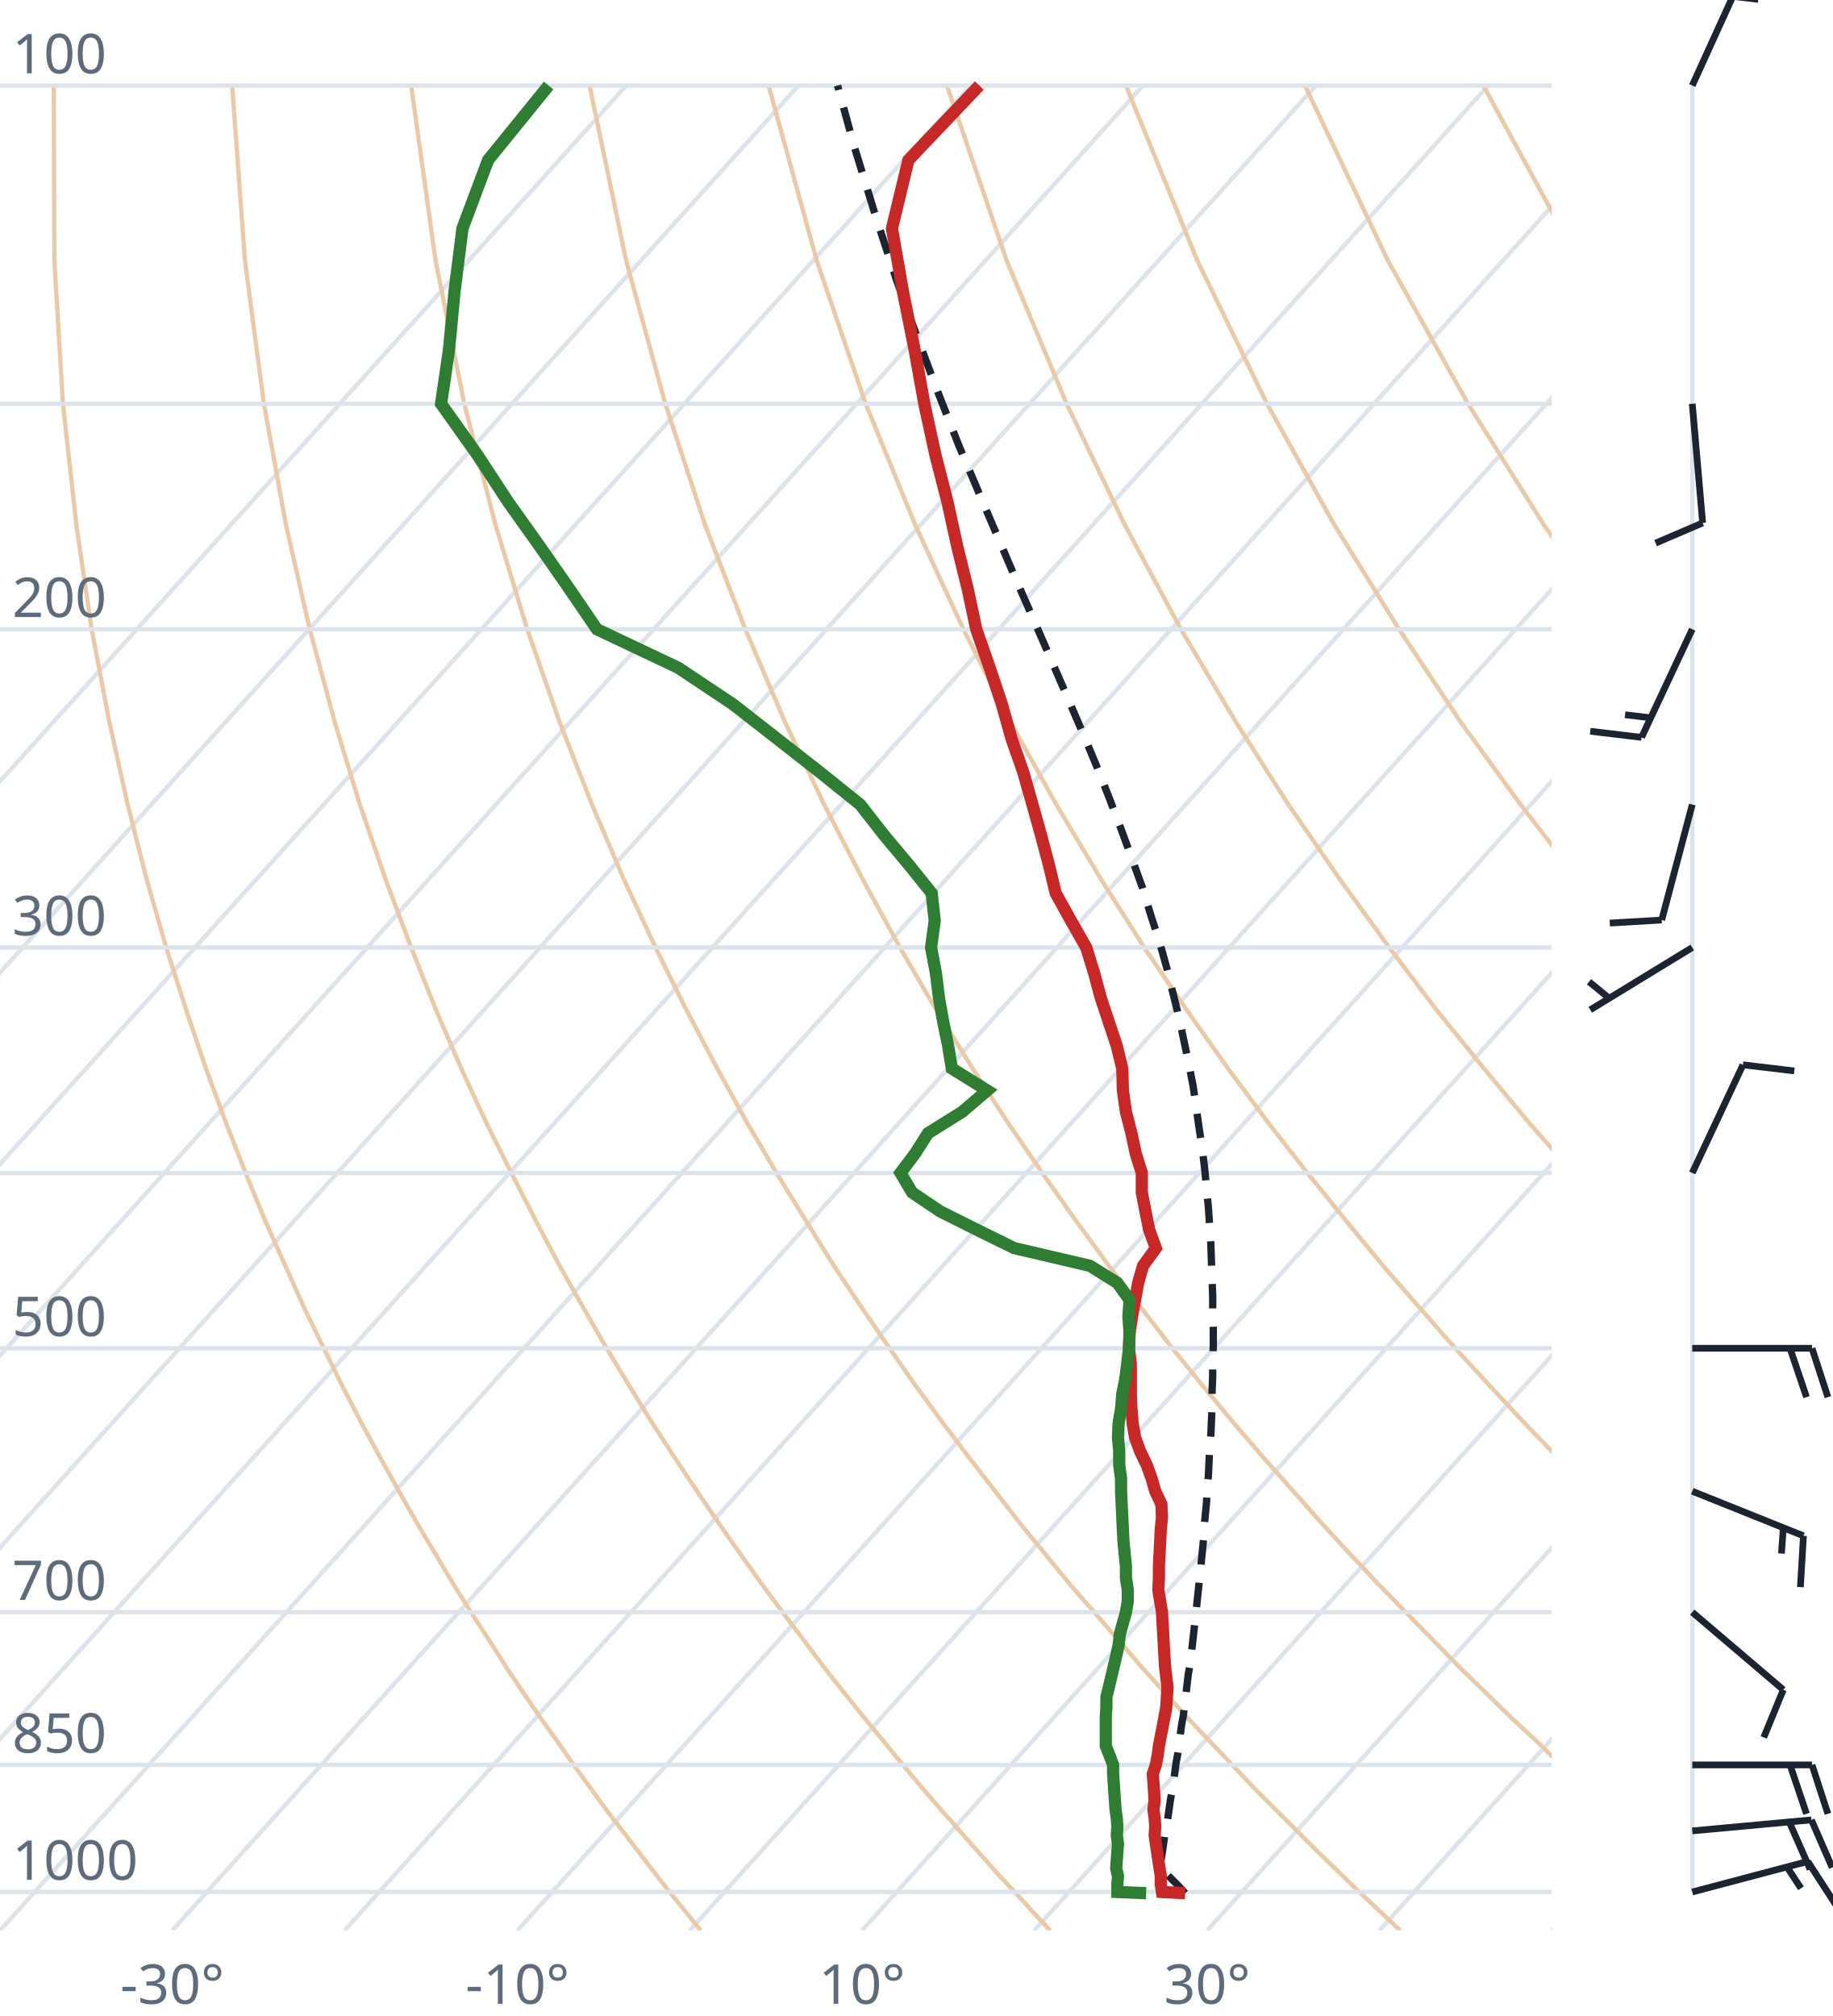
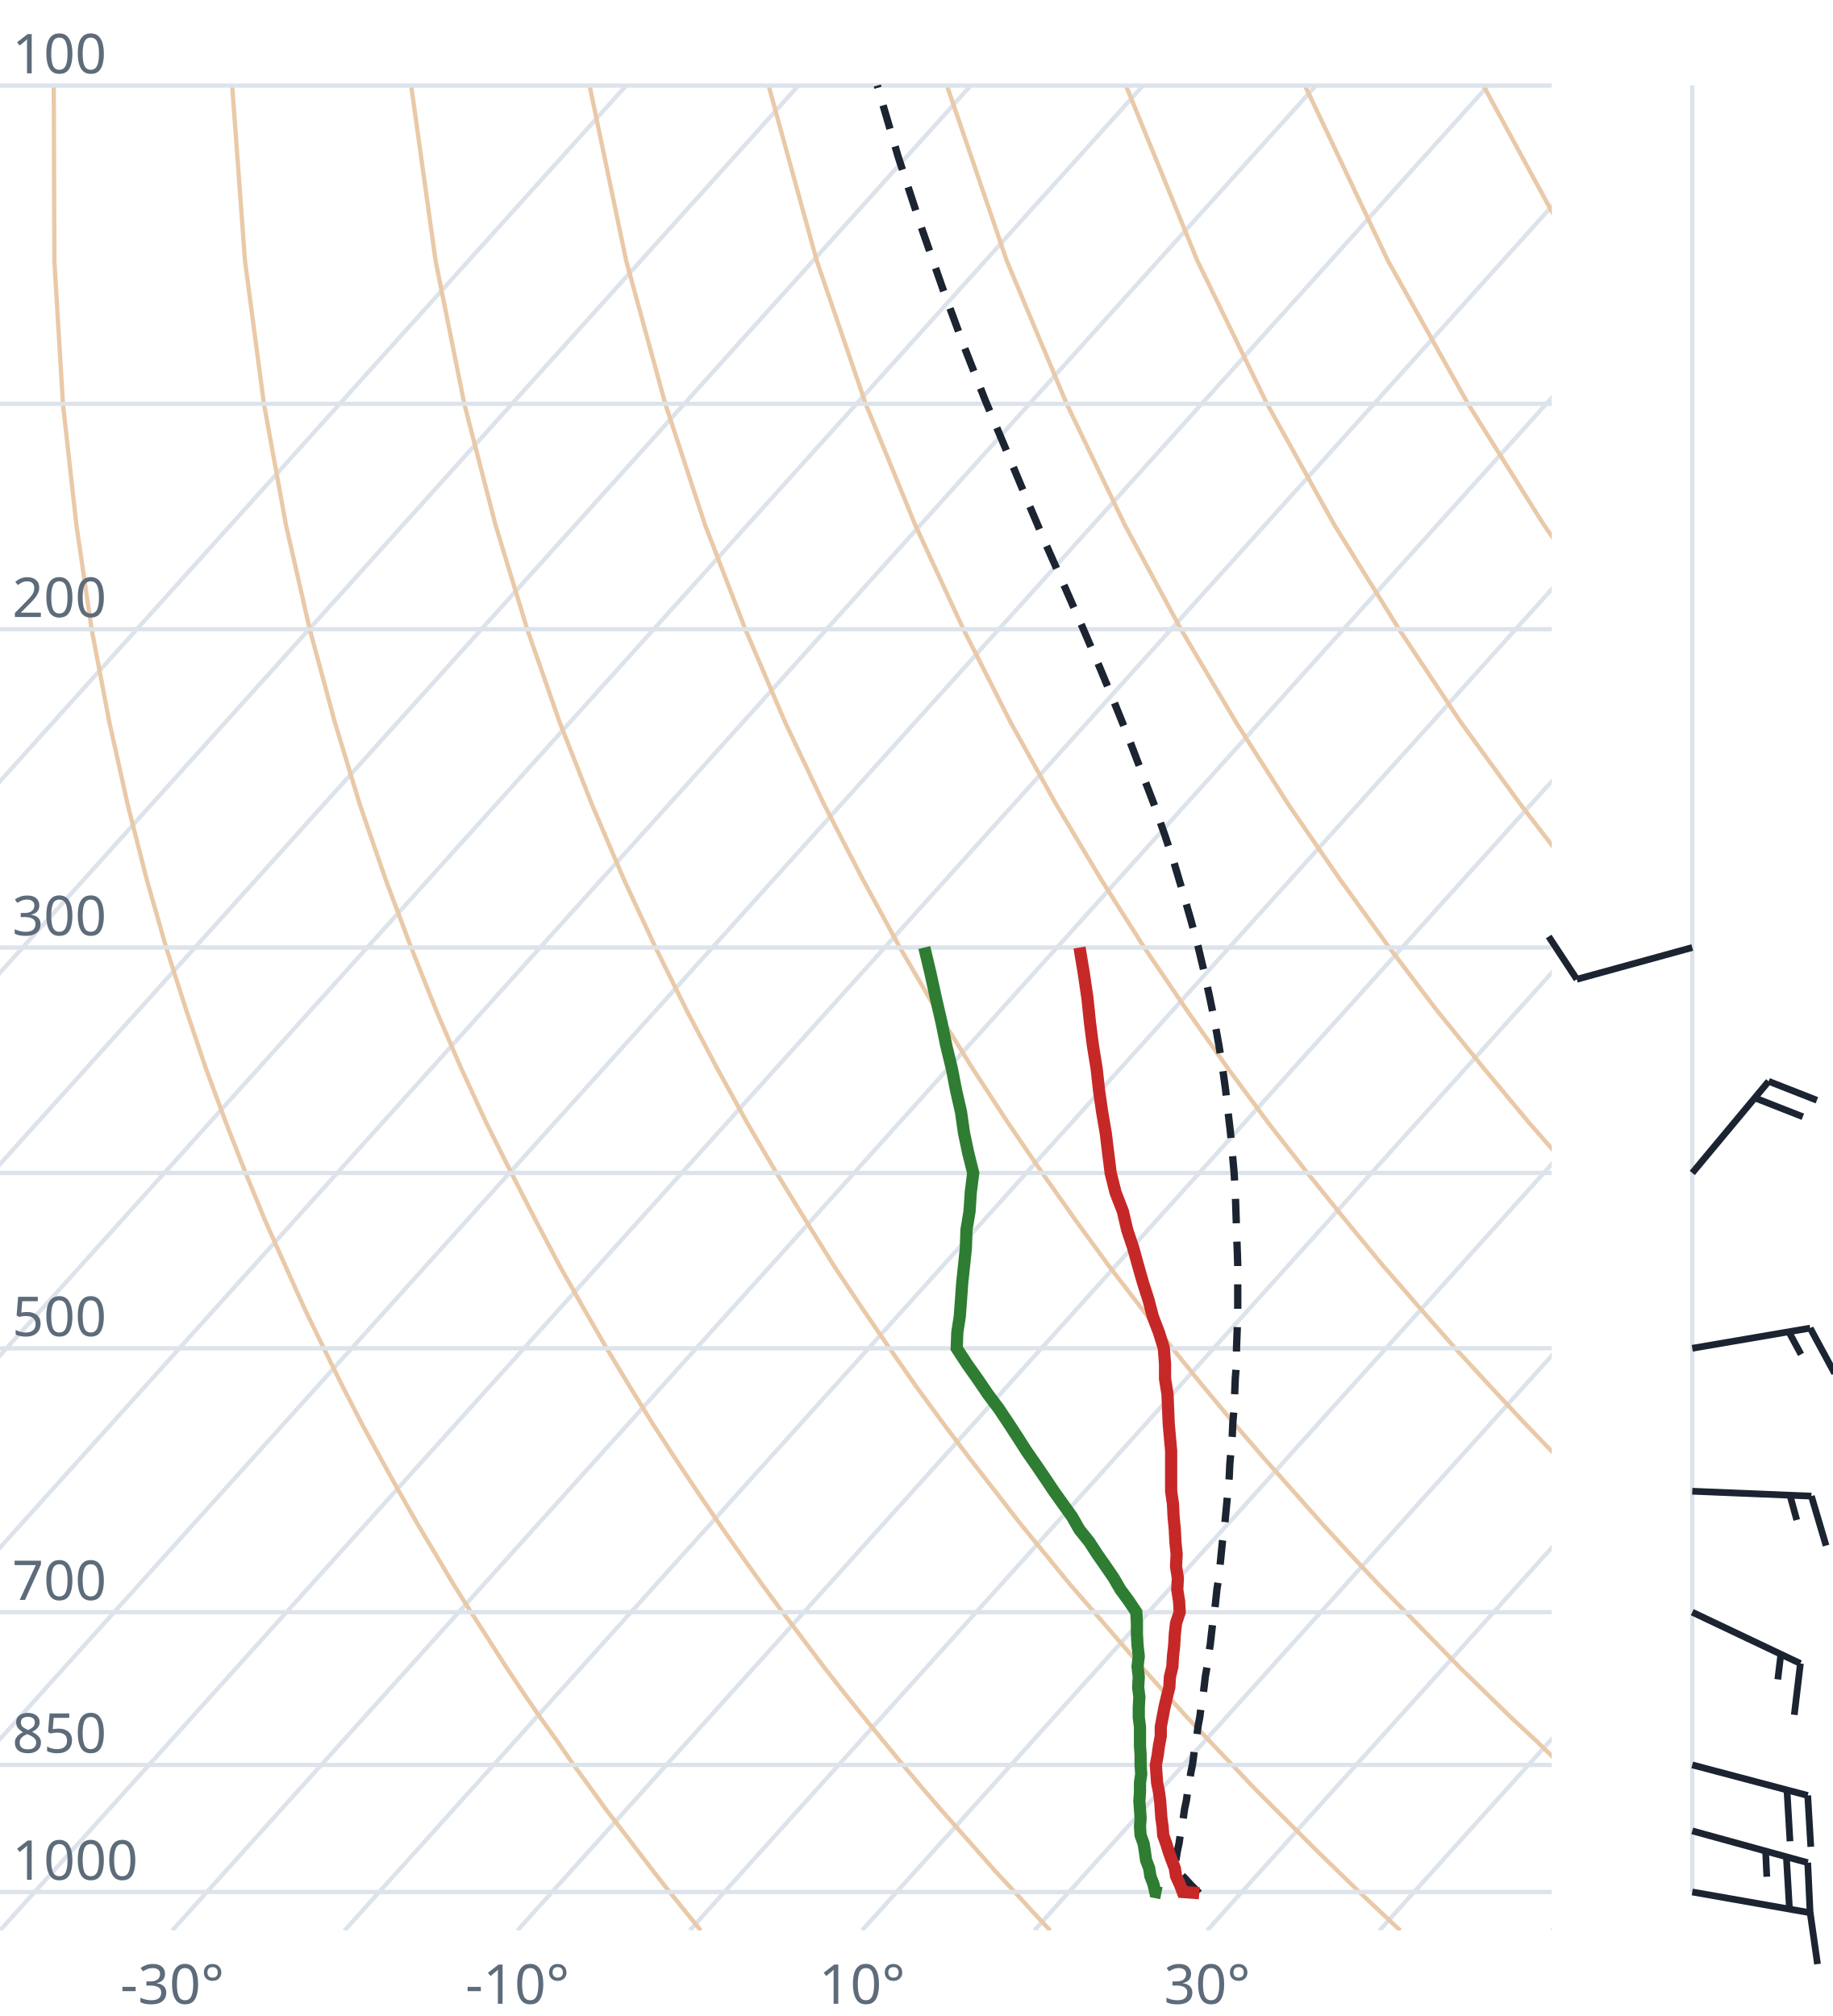
<svg xmlns="http://www.w3.org/2000/svg" viewBox="0 0 300 330" font-family="system-ui,sans-serif" font-size="9">
  <style>.g{stroke:#dde3ea;stroke-width:.7;fill:none}.ad{stroke:#e9c9a8;stroke-width:.7;fill:none}.t{stroke:#c62828;stroke-width:2;fill:none}.d{stroke:#2e7d32;stroke-width:2;fill:none}.pc{stroke:#1b2430;stroke-width:1.2;stroke-dasharray:4 3;fill:none}.barb{stroke:#1b2430;stroke-width:1.1;fill:#1b2430}text{fill:#5d6b7a}</style>
  <clipPath id="c">
    <rect x="0" y="0" width="254" height="316.0" />
  </clipPath>
  <g clip-path="url(#c)">
    <line class="g" x1="-169.3" y1="316.0" x2="102.5" y2="14.0" />
    <line class="g" x1="-141.1" y1="316.0" x2="130.7" y2="14.0" />
    <line class="g" x1="-112.9" y1="316.0" x2="158.9" y2="14.0" />
    <line class="g" x1="-84.7" y1="316.0" x2="187.1" y2="14.0" />
    <line class="g" x1="-56.4" y1="316.0" x2="215.4" y2="14.0" />
    <line class="g" x1="-28.2" y1="316.0" x2="243.6" y2="14.0" />
    <line class="g" x1="0.0" y1="316.0" x2="271.8" y2="14.0" />
    <line class="g" x1="28.2" y1="316.0" x2="300.0" y2="14.0" />
    <line class="g" x1="56.4" y1="316.0" x2="328.2" y2="14.0" />
    <line class="g" x1="84.7" y1="316.0" x2="356.5" y2="14.0" />
    <line class="g" x1="112.9" y1="316.0" x2="384.7" y2="14.0" />
    <line class="g" x1="141.1" y1="316.0" x2="412.9" y2="14.0" />
    <line class="g" x1="169.3" y1="316.0" x2="441.1" y2="14.0" />
    <line class="g" x1="197.6" y1="316.0" x2="469.4" y2="14.0" />
    <line class="g" x1="225.8" y1="316.0" x2="497.6" y2="14.0" />
    <line class="g" x1="254.0" y1="316.0" x2="525.8" y2="14.0" />
    <path class="ad" d="M114.7,316.0L112.2,312.9L109.6,309.7L107.1,306.5L104.5,303.1L101.9,299.7L99.2,296.2L96.6,292.6L93.9,288.9L91.2,285.0L88.4,281.1L85.6,277.0L82.8,272.8L80.0,268.4L77.1,263.9L74.2,259.3L71.3,254.4L68.3,249.4L65.3,244.1L62.3,238.7L59.2,233.0L56.1,227.0L53.0,220.7L49.8,214.1L46.7,207.2L43.4,199.8L40.2,192.0L37.0,183.8L33.7,174.9L30.5,165.4L27.2,155.1L24.0,143.9L20.9,131.7L17.9,118.2L15.0,103.0L12.5,85.9L10.3,66.1L8.9,42.7L8.8,14.0" />
    <path class="ad" d="M171.9,316.0L169.0,312.9L166.1,309.7L163.1,306.5L160.1,303.1L157.1,299.7L154.0,296.2L150.9,292.6L147.8,288.9L144.6,285.0L141.4,281.1L138.1,277.0L134.8,272.8L131.5,268.4L128.1,263.9L124.7,259.3L121.2,254.4L117.7,249.4L114.1,244.1L110.5,238.7L106.8,233.0L103.1,227.0L99.3,220.7L95.5,214.1L91.6,207.2L87.7,199.8L83.7,192.0L79.6,183.8L75.5,174.9L71.4,165.4L67.3,155.1L63.1,143.9L58.9,131.7L54.8,118.2L50.7,103.0L46.8,85.9L43.2,66.1L40.1,42.7L38.0,14.0" />
    <path class="ad" d="M229.2,316.0L225.9,312.9L222.5,309.7L219.2,306.5L215.7,303.1L212.3,299.7L208.8,296.2L205.2,292.6L201.7,288.9L198.0,285.0L194.3,281.1L190.6,277.0L186.8,272.8L183.0,268.4L179.1,263.9L175.1,259.3L171.1,254.4L167.0,249.4L162.9,244.1L158.7,238.7L154.4,233.0L150.0,227.0L145.6,220.7L141.1,214.1L136.5,207.2L131.9,199.8L127.1,192.0L122.3,183.8L117.4,174.9L112.4,165.4L107.3,155.1L102.1,143.9L96.9,131.7L91.6,118.2L86.3,103.0L81.1,85.9L76.0,66.1L71.3,42.7L67.3,14.0" />
    <path class="ad" d="M286.4,316.0L282.7,312.9L279.0,309.7L275.2,306.5L271.4,303.1L267.5,299.7L263.6,296.2L259.6,292.6L255.5,288.9L251.5,285.0L247.3,281.1L243.1,277.0L238.8,272.8L234.5,268.4L230.1,263.9L225.6,259.3L221.0,254.4L216.4,249.4L211.7,244.1L206.9,238.7L202.0,233.0L197.0,227.0L191.9,220.7L186.8,214.1L181.5,207.2L176.1,199.8L170.6,192.0L165.0,183.8L159.2,174.9L153.3,165.4L147.3,155.1L141.2,143.9L134.9,131.7L128.5,118.2L122.0,103.0L115.4,85.9L108.9,66.1L102.5,42.7L96.5,14.0" />
    <path class="ad" d="M343.6,316.0L339.5,312.9L335.4,309.7L331.2,306.5L327.0,303.1L322.7,299.7L318.3,296.2L313.9,292.6L309.4,288.9L304.9,285.0L300.3,281.1L295.6,277.0L290.8,272.8L286.0,268.4L281.0,263.9L276.0,259.3L270.9,254.4L265.7,249.4L260.5,244.1L255.1,238.7L249.6,233.0L244.0,227.0L238.2,220.7L232.4,214.1L226.4,207.2L220.3,199.8L214.0,192.0L207.6,183.8L201.0,174.9L194.3,165.4L187.3,155.1L180.2,143.9L172.9,131.7L165.4,118.2L157.7,103.0L149.8,85.9L141.7,66.1L133.7,42.7L125.8,14.0" />
    <path class="ad" d="M400.9,316.0L396.4,312.9L391.9,309.7L387.3,306.5L382.6,303.1L377.9,299.7L373.1,296.2L368.2,292.6L363.3,288.9L358.3,285.0L353.2,281.1L348.1,277.0L342.8,272.8L337.5,268.4L332.0,263.9L326.5,259.3L320.9,254.4L315.1,249.4L309.2,244.1L303.3,238.7L297.2,233.0L290.9,227.0L284.6,220.7L278.0,214.1L271.4,207.2L264.5,199.8L257.5,192.0L250.3,183.8L242.9,174.9L235.2,165.4L227.4,155.1L219.3,143.9L210.9,131.7L202.3,118.2L193.3,103.0L184.1,85.9L174.6,66.1L164.8,42.7L155.0,14.0" />
    <path class="ad" d="M458.1,316.0L453.2,312.9L448.3,309.7L443.3,306.5L438.2,303.1L433.1,299.7L427.9,296.2L422.6,292.6L417.2,288.9L411.7,285.0L406.2,281.1L400.5,277.0L394.8,272.8L389.0,268.4L383.0,263.9L376.9,259.3L370.8,254.4L364.5,249.4L358.0,244.1L351.5,238.7L344.8,233.0L337.9,227.0L330.9,220.7L323.7,214.1L316.3,207.2L308.7,199.8L300.9,192.0L292.9,183.8L284.7,174.9L276.2,165.4L267.4,155.1L258.3,143.9L248.9,131.7L239.1,118.2L229.0,103.0L218.4,85.9L207.4,66.1L196.0,42.7L184.3,14.0" />
    <path class="ad" d="M515.3,316.0L510.1,312.9L504.7,309.7L499.3,306.5L493.9,303.1L488.3,299.7L482.7,296.2L476.9,292.6L471.1,288.9L465.2,285.0L459.2,281.1L453.0,277.0L446.8,272.8L440.5,268.4L434.0,263.9L427.4,259.3L420.7,254.4L413.8,249.4L406.8,244.1L399.7,238.7L392.4,233.0L384.9,227.0L377.2,220.7L369.3,214.1L361.2,207.2L352.9,199.8L344.4,192.0L335.6,183.8L326.5,174.9L317.1,165.4L307.4,155.1L297.4,143.9L286.9,131.7L276.0,118.2L264.6,103.0L252.7,85.9L240.3,66.1L227.2,42.7L213.6,14.0" />
    <path class="ad" d="M572.6,316.0L566.9,312.9L561.2,309.7L555.4,306.5L549.5,303.1L543.5,299.7L537.4,296.2L531.3,292.6L525.0,288.9L518.6,285.0L512.1,281.1L505.5,277.0L498.8,272.8L491.9,268.4L485.0,263.9L477.9,259.3L470.6,254.4L463.2,249.4L455.6,244.1L447.9,238.7L439.9,233.0L431.8,227.0L423.5,220.7L415.0,214.1L406.2,207.2L397.2,199.8L387.9,192.0L378.3,183.8L368.4,174.9L358.1,165.4L347.5,155.1L336.4,143.9L324.9,131.7L312.9,118.2L300.3,103.0L287.1,85.9L273.1,66.1L258.4,42.7L242.8,14.0" />
    <path class="ad" d="M629.8,316.0L623.8,312.9L617.6,309.7L611.4,306.5L605.1,303.1L598.7,299.7L592.2,296.2L585.6,292.6L578.9,288.9L572.0,285.0L565.1,281.1L558.0,277.0L550.8,272.8L543.4,268.4L536.0,263.9L528.3,259.3L520.5,254.4L512.5,249.4L504.4,244.1L496.1,238.7L487.5,233.0L478.8,227.0L469.8,220.7L460.6,214.1L451.1,207.2L441.4,199.8L431.3,192.0L420.9,183.8L410.2,174.9L399.1,165.4L387.5,155.1L375.5,143.9L362.9,131.7L349.8,118.2L335.9,103.0L321.4,85.9L306.0,66.1L289.6,42.7L272.1,14.0" />
    <line class="g" x1="0" y1="309.7" x2="254" y2="309.7" />
    <line class="g" x1="0" y1="288.9" x2="254" y2="288.9" />
    <line class="g" x1="0" y1="263.9" x2="254" y2="263.9" />
    <line class="g" x1="0" y1="220.7" x2="254" y2="220.7" />
    <line class="g" x1="0" y1="192.0" x2="254" y2="192.0" />
    <line class="g" x1="0" y1="155.1" x2="254" y2="155.1" />
    <line class="g" x1="0" y1="103.0" x2="254" y2="103.0" />
    <line class="g" x1="0" y1="66.1" x2="254" y2="66.1" />
    <line class="g" x1="0" y1="14.0" x2="254" y2="14.0" />
-     <path class="pc" d="M194.0,309.9L192.8,308.6L191.5,307.3L190.2,306.0L189.8,305.6L190.1,304.2L190.3,302.9L190.5,301.5L190.7,300.1L191.0,298.7L191.2,297.3L191.4,295.9L191.6,294.5L191.9,293.0L192.1,291.6L192.3,290.1L192.5,288.6L192.8,287.0L193.0,285.5L193.2,283.9L193.4,282.4L193.7,280.8L193.9,279.1L194.1,277.5L194.3,275.8L194.5,274.1L194.8,272.4L195.0,270.7L195.2,269.0L195.4,267.2L195.6,265.4L195.8,263.6L196.0,261.7L196.2,259.8L196.4,257.9L196.6,256.0L196.8,254.0L197.0,252.0L197.1,250.0L197.3,247.9L197.5,245.8L197.6,243.7L197.8,241.5L197.9,239.3L198.0,237.1L198.2,234.8L198.3,232.5L198.4,230.1L198.4,227.7L198.5,225.3L198.5,222.7L198.6,220.2L198.6,217.6L198.5,214.9L198.5,212.2L198.4,209.4L198.3,206.6L198.2,203.7L198.0,200.7L197.8,197.7L197.5,194.6L197.2,191.4L196.8,188.1L196.3,184.8L195.8,181.3L195.3,177.8L194.6,174.2L193.8,170.4L193.0,166.6L192.0,162.6L191.0,158.5L189.8,154.2L188.4,149.9L187.0,145.3L185.3,140.6L183.5,135.7L181.6,130.7L179.5,125.4L177.2,119.9L174.7,114.1L172.1,108.1L169.3,101.7L166.4,95.1L163.4,88.1L160.2,80.6L156.9,72.8L153.6,64.4L150.2,55.4L146.7,45.7L143.3,35.3L139.8,23.9L137.1,14.0" />
-     <path class="t" d="M194.0,309.9L190.2,309.7L190.0,308.4L190.0,307.1L189.8,305.8L189.6,304.5L189.4,303.1L189.2,301.8L189.0,300.4L189.1,299.0L189.0,297.6L188.8,296.2L189.0,294.8L188.9,293.3L188.8,291.8L188.7,290.4L189.2,288.9L189.5,287.3L189.7,285.8L190.0,284.2L190.3,282.7L190.6,281.1L190.9,279.5L191.0,277.8L191.1,276.2L190.9,274.5L190.7,272.8L190.6,271.1L190.5,269.3L190.4,267.5L190.3,265.7L190.2,263.9L189.9,262.1L189.6,260.2L189.7,258.3L189.7,256.4L189.8,254.4L189.9,252.4L190.0,250.4L190.2,248.3L190.1,246.2L189.1,244.1L188.5,242.0L187.7,239.8L186.6,237.5L185.8,235.3L185.4,233.0L185.2,230.6L185.1,228.2L185.1,225.7L185.1,223.3L184.8,220.7L184.9,218.1L185.3,215.5L185.8,212.8L186.3,210.0L187.1,207.2L189.2,204.3L188.1,201.3L187.5,198.3L186.9,195.2L186.9,192.0L185.9,188.8L185.2,185.5L184.3,182.0L183.8,178.5L183.7,174.9L182.8,171.2L181.5,167.3L180.2,163.4L179.1,159.3L177.8,155.1L175.3,150.7L172.8,146.2L171.7,141.6L170.4,136.7L169.0,131.7L167.5,126.4L165.6,121.0L164.0,115.3L162.0,109.3L159.8,103.0L158.4,96.4L156.7,89.5L155.1,82.2L153.1,74.4L151.3,66.1L149.7,57.2L147.8,47.7L146.0,37.4L148.7,26.2L160.3,14.0" />
-     <path class="d" d="M187.6,309.9L182.9,309.7L182.9,308.4L183.0,307.1L182.7,305.8L182.8,304.5L182.9,303.1L183.0,301.8L182.8,300.4L182.9,299.0L182.8,297.6L182.6,296.2L182.5,294.8L182.4,293.3L182.3,291.8L182.2,290.4L182.2,288.9L181.6,287.3L181.0,285.8L181.0,284.2L181.0,282.7L181.0,281.1L181.1,279.5L181.1,277.8L181.5,276.2L181.9,274.5L182.3,272.8L182.7,271.1L183.1,269.3L183.3,267.5L183.8,265.7L184.3,263.9L184.6,262.1L184.6,260.2L184.3,258.3L184.3,256.4L184.1,254.4L183.9,252.4L183.8,250.4L183.7,248.3L183.6,246.2L183.5,244.1L183.5,242.0L183.2,239.8L183.2,237.5L183.0,235.3L183.1,233.0L183.5,230.6L183.7,228.2L184.2,225.7L184.5,223.3L184.8,220.7L184.9,218.1L184.7,215.5L184.9,212.8L182.9,210.0L178.4,207.2L166.0,204.3L159.9,201.3L153.9,198.3L149.3,195.2L147.4,192.0L149.8,188.8L151.9,185.5L157.5,182.0L161.6,178.5L155.8,174.9L155.2,171.2L154.4,167.3L153.7,163.4L153.2,159.3L152.4,155.1L153.0,150.7L152.5,146.2L148.8,141.6L144.7,136.7L140.8,131.7L134.2,126.4L127.3,121.0L120.0,115.3L111.0,109.3L97.7,103.0L93.2,96.4L88.4,89.5L83.2,82.2L78.1,74.4L72.2,66.1L73.5,57.2L74.4,47.7L75.7,37.4L79.9,26.2L89.8,14.0" />
+     <path class="pc" d="M196.3,309.9L195.0,308.6L193.8,307.3L192.5,306.0L192.3,305.8L192.5,304.4L192.7,303.1L193.0,301.7L193.2,300.3L193.5,299.0L193.7,297.5L193.9,296.1L194.2,294.7L194.4,293.2L194.7,291.8L194.9,290.3L195.2,288.8L195.4,287.3L195.6,285.7L195.9,284.2L196.1,282.6L196.4,281.0L196.6,279.4L196.9,277.7L197.1,276.1L197.3,274.4L197.6,272.7L197.8,271.0L198.1,269.2L198.3,267.4L198.5,265.7L198.8,263.8L199.0,262.0L199.2,260.1L199.5,258.2L199.7,256.3L199.9,254.3L200.1,252.3L200.4,250.3L200.6,248.2L200.8,246.1L201.0,244.0L201.2,241.9L201.3,239.7L201.5,237.4L201.7,235.1L201.8,232.8L202.0,230.5L202.1,228.1L202.2,225.6L202.4,223.1L202.4,220.6L202.5,218.0L202.6,215.3L202.6,212.6L202.6,209.9L202.6,207.0L202.5,204.1L202.4,201.2L202.3,198.2L202.2,195.1L202.0,191.9L201.7,188.6L201.4,185.3L201.0,181.9L200.6,178.3L200.1,174.7L199.5,171.0L198.8,167.1L198.0,163.2L197.1,159.1L196.1,154.9L194.9,150.5L193.6,146.0L192.2,141.3L190.6,136.5L188.8,131.4L186.8,126.2L184.7,120.7L182.4,115.0L179.9,109.0L177.2,102.7L174.3,96.1L171.2,89.1L168.1,81.8L164.8,73.9L161.3,65.6L157.8,56.7L154.3,47.2L150.7,36.9L147.0,25.6L143.6,14.0" />
+     <path class="t" d="M196.3,309.9L193.6,309.7L193.1,308.4L192.5,307.1L192.3,305.8L191.8,304.5L191.3,303.1L190.9,301.8L190.4,300.4L190.3,299.0L190.1,297.6L190.0,296.2L189.9,294.8L189.7,293.3L189.4,291.8L189.3,290.4L189.2,288.9L189.5,287.3L189.7,285.8L190.0,284.2L190.0,282.7L190.3,281.1L190.6,279.5L191.0,277.8L191.4,276.2L191.5,274.5L191.9,272.8L192.0,271.1L192.2,269.3L192.3,267.5L192.5,265.7L193.1,263.9L193.0,262.1L192.7,260.2L192.8,258.3L192.5,256.4L192.6,254.4L192.4,252.4L192.3,250.4L192.1,248.3L192.0,246.2L191.7,244.1L191.7,242.0L191.7,239.8L191.7,237.5L191.5,235.3L191.3,233.0L191.2,230.6L191.1,228.2L190.7,225.7L190.7,223.3L190.5,220.7L189.7,218.1L188.7,215.5L188.0,212.8L187.1,210.0L186.3,207.2L185.5,204.3L184.5,201.3L183.8,198.3L182.6,195.2L181.8,192.0L181.4,188.8L181.0,185.5L180.4,182.0L179.9,178.5L179.5,174.9L178.9,171.2L178.4,167.3L178.0,163.4L177.4,159.3L176.7,155.1" />
+     <path class="d" d="M190.1,309.9L189.1,309.7L188.8,308.4L188.3,307.1L188.1,305.8L187.6,304.5L187.4,303.1L187.2,301.8L186.7,300.4L186.6,299.0L186.7,297.6L186.6,296.2L186.5,294.8L186.6,293.3L186.6,291.8L186.8,290.4L186.7,288.9L186.7,287.3L186.6,285.8L186.6,284.2L186.6,282.7L186.4,281.1L186.4,279.5L186.5,277.8L186.3,276.2L186.4,274.5L186.2,272.8L186.4,271.1L186.2,269.3L186.1,267.5L186.1,265.7L186.0,263.9L184.8,262.1L183.4,260.2L182.3,258.3L181.0,256.4L179.6,254.4L178.3,252.4L176.7,250.4L175.5,248.3L174.0,246.2L172.5,244.1L171.1,242.0L169.6,239.8L168.0,237.5L166.6,235.3L165.1,233.0L163.5,230.6L161.7,228.2L160.0,225.7L158.3,223.3L156.6,220.7L156.7,218.1L157.1,215.5L157.3,212.8L157.5,210.0L157.8,207.2L158.1,204.3L158.2,201.3L158.7,198.3L158.9,195.2L159.3,192.0L158.5,188.8L157.8,185.5L157.3,182.0L156.5,178.5L155.8,174.9L154.9,171.2L154.1,167.3L153.2,163.4L152.3,159.3L151.3,155.1" />
  </g>
  <text x="2" y="307.7">1000</text>
  <text x="2" y="286.9">850</text>
  <text x="2" y="261.9">700</text>
  <text x="2" y="218.7">500</text>
  <text x="2" y="153.1">300</text>
  <text x="2" y="101.0">200</text>
  <text x="2" y="12.0">100</text>
  <text x="28.2" y="328" text-anchor="middle">-30°</text>
  <text x="84.7" y="328" text-anchor="middle">-10°</text>
  <text x="141.1" y="328" text-anchor="middle">10°</text>
  <text x="197.6" y="328" text-anchor="middle">30°</text>
  <line class="g" x1="277.0" y1="309.7" x2="277.0" y2="14.0" />
-   <path class="barb" d="M277.0,309.7L295.9,304.7M295.9,304.7L300.5,311.8M292.5,305.6L294.8,309.1" />
-   <path class="barb" d="M277.0,299.7L296.5,297.9M296.5,297.9L299.9,305.7M292.9,298.3L296.3,306.0" />
-   <path class="barb" d="M277.0,288.9L296.6,288.9M296.6,288.9L299.2,296.9M293.0,288.9L295.7,296.9" />
-   <path class="barb" d="M277.0,263.9L291.9,276.6M291.9,276.6L288.7,284.4" />
-   <path class="barb" d="M277.0,244.1L295.2,251.4M295.2,251.4L294.7,259.8M291.9,250.1L291.6,254.3" />
-   <path class="barb" d="M277.0,220.7L296.6,220.7M296.6,220.7L299.2,228.7M293.0,220.7L295.7,228.7" />
-   <path class="barb" d="M277.0,192.0L285.3,174.3M285.3,174.3L293.7,175.3" />
-   <path class="barb" d="M277.0,155.1L260.3,165.3M263.4,163.4L260.1,160.7" />
-   <path class="barb" d="M277.0,131.7L272.0,150.6M272.0,150.6L263.5,151.1" />
-   <path class="barb" d="M277.0,103.0L268.7,120.7M268.7,120.7L260.3,119.7M270.2,117.5L266.0,117.0" />
-   <path class="barb" d="M277.0,66.1L278.7,85.6M278.7,85.6L271.0,88.9" />
-   <path class="barb" d="M277.0,14.0L285.1,-3.8M283.6,-0.6L287.8,-0.1" />
+   <path class="barb" d="M277.0,309.7L296.3,313.1M296.3,313.1L297.5,321.5" />
+   <path class="barb" d="M277.0,299.7L295.9,304.9M295.9,304.9L296.3,313.3M292.4,303.9L292.9,312.3M289.0,303.0L289.2,307.2" />
+   <path class="barb" d="M277.0,288.9L295.9,293.9M295.9,293.9L296.4,302.3M292.5,293.0L293.0,301.4" />
+   <path class="barb" d="M277.0,263.9L294.7,272.3M294.7,272.3L293.7,280.7M291.5,270.8L291.0,274.9" />
+   <path class="barb" d="M277.0,244.1L296.5,244.9M296.5,244.9L298.9,253.0M293.0,244.8L294.1,248.8" />
+   <path class="barb" d="M277.0,220.7L296.3,217.4M296.3,217.4L300.3,224.8M292.8,218.0L294.8,221.7" />
+   <path class="barb" d="M277.0,192.0L289.5,177.0M289.5,177.0L297.4,180.1M287.2,179.7L295.1,182.8" />
+   <path class="barb" d="M277.0,155.1L258.1,160.3M258.1,160.3L253.5,153.3" />
</svg>
